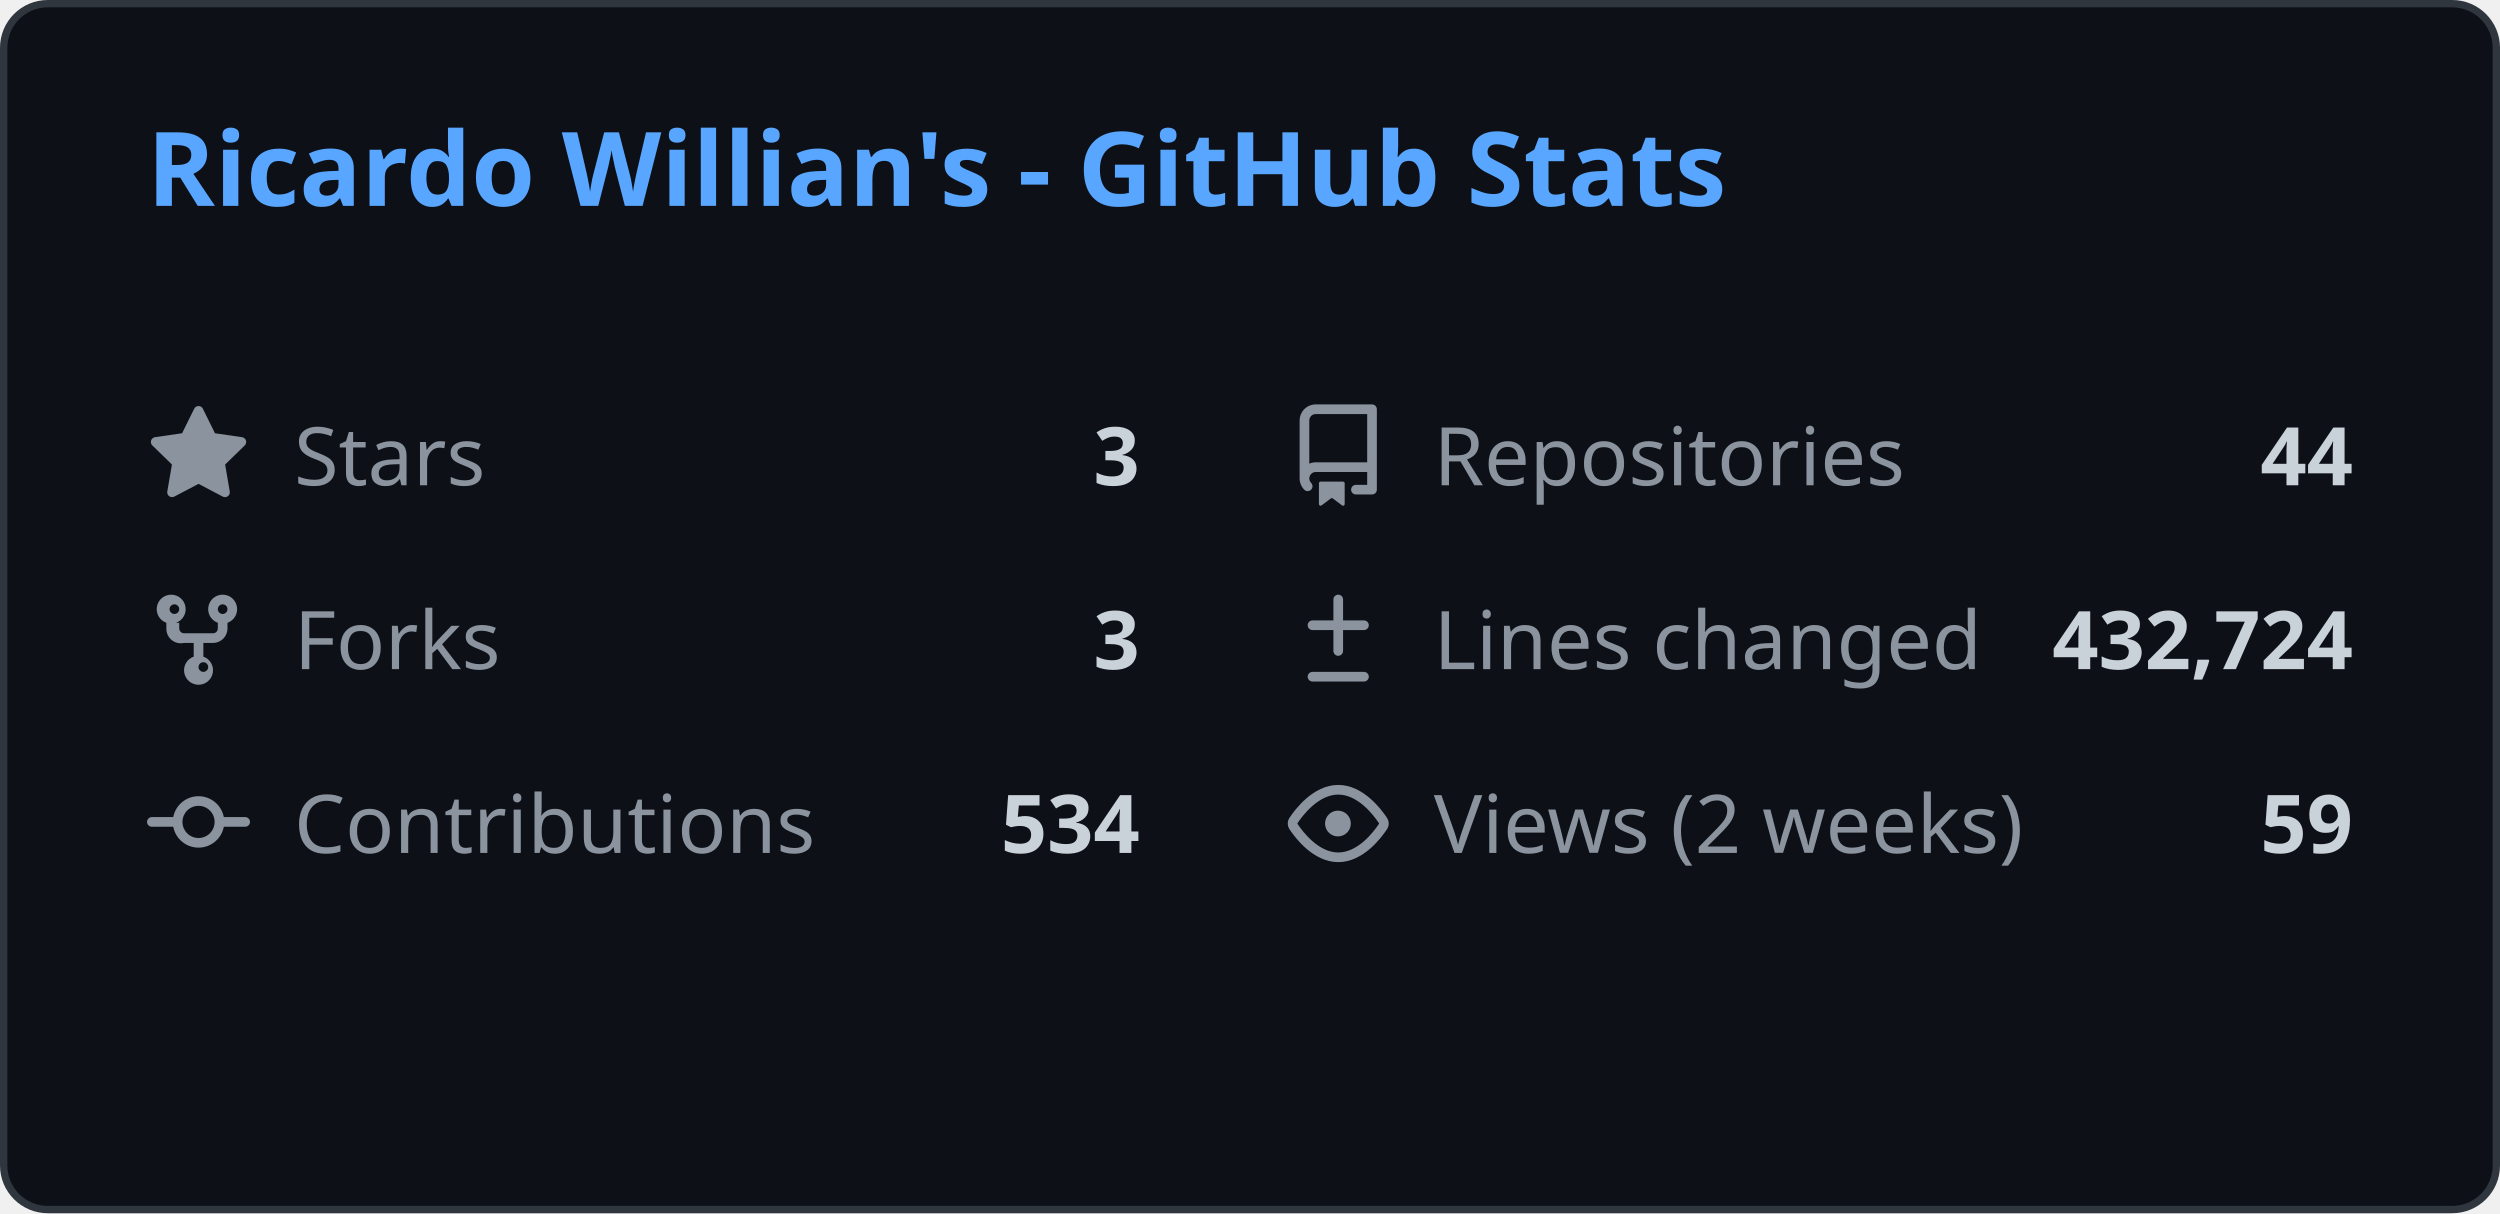
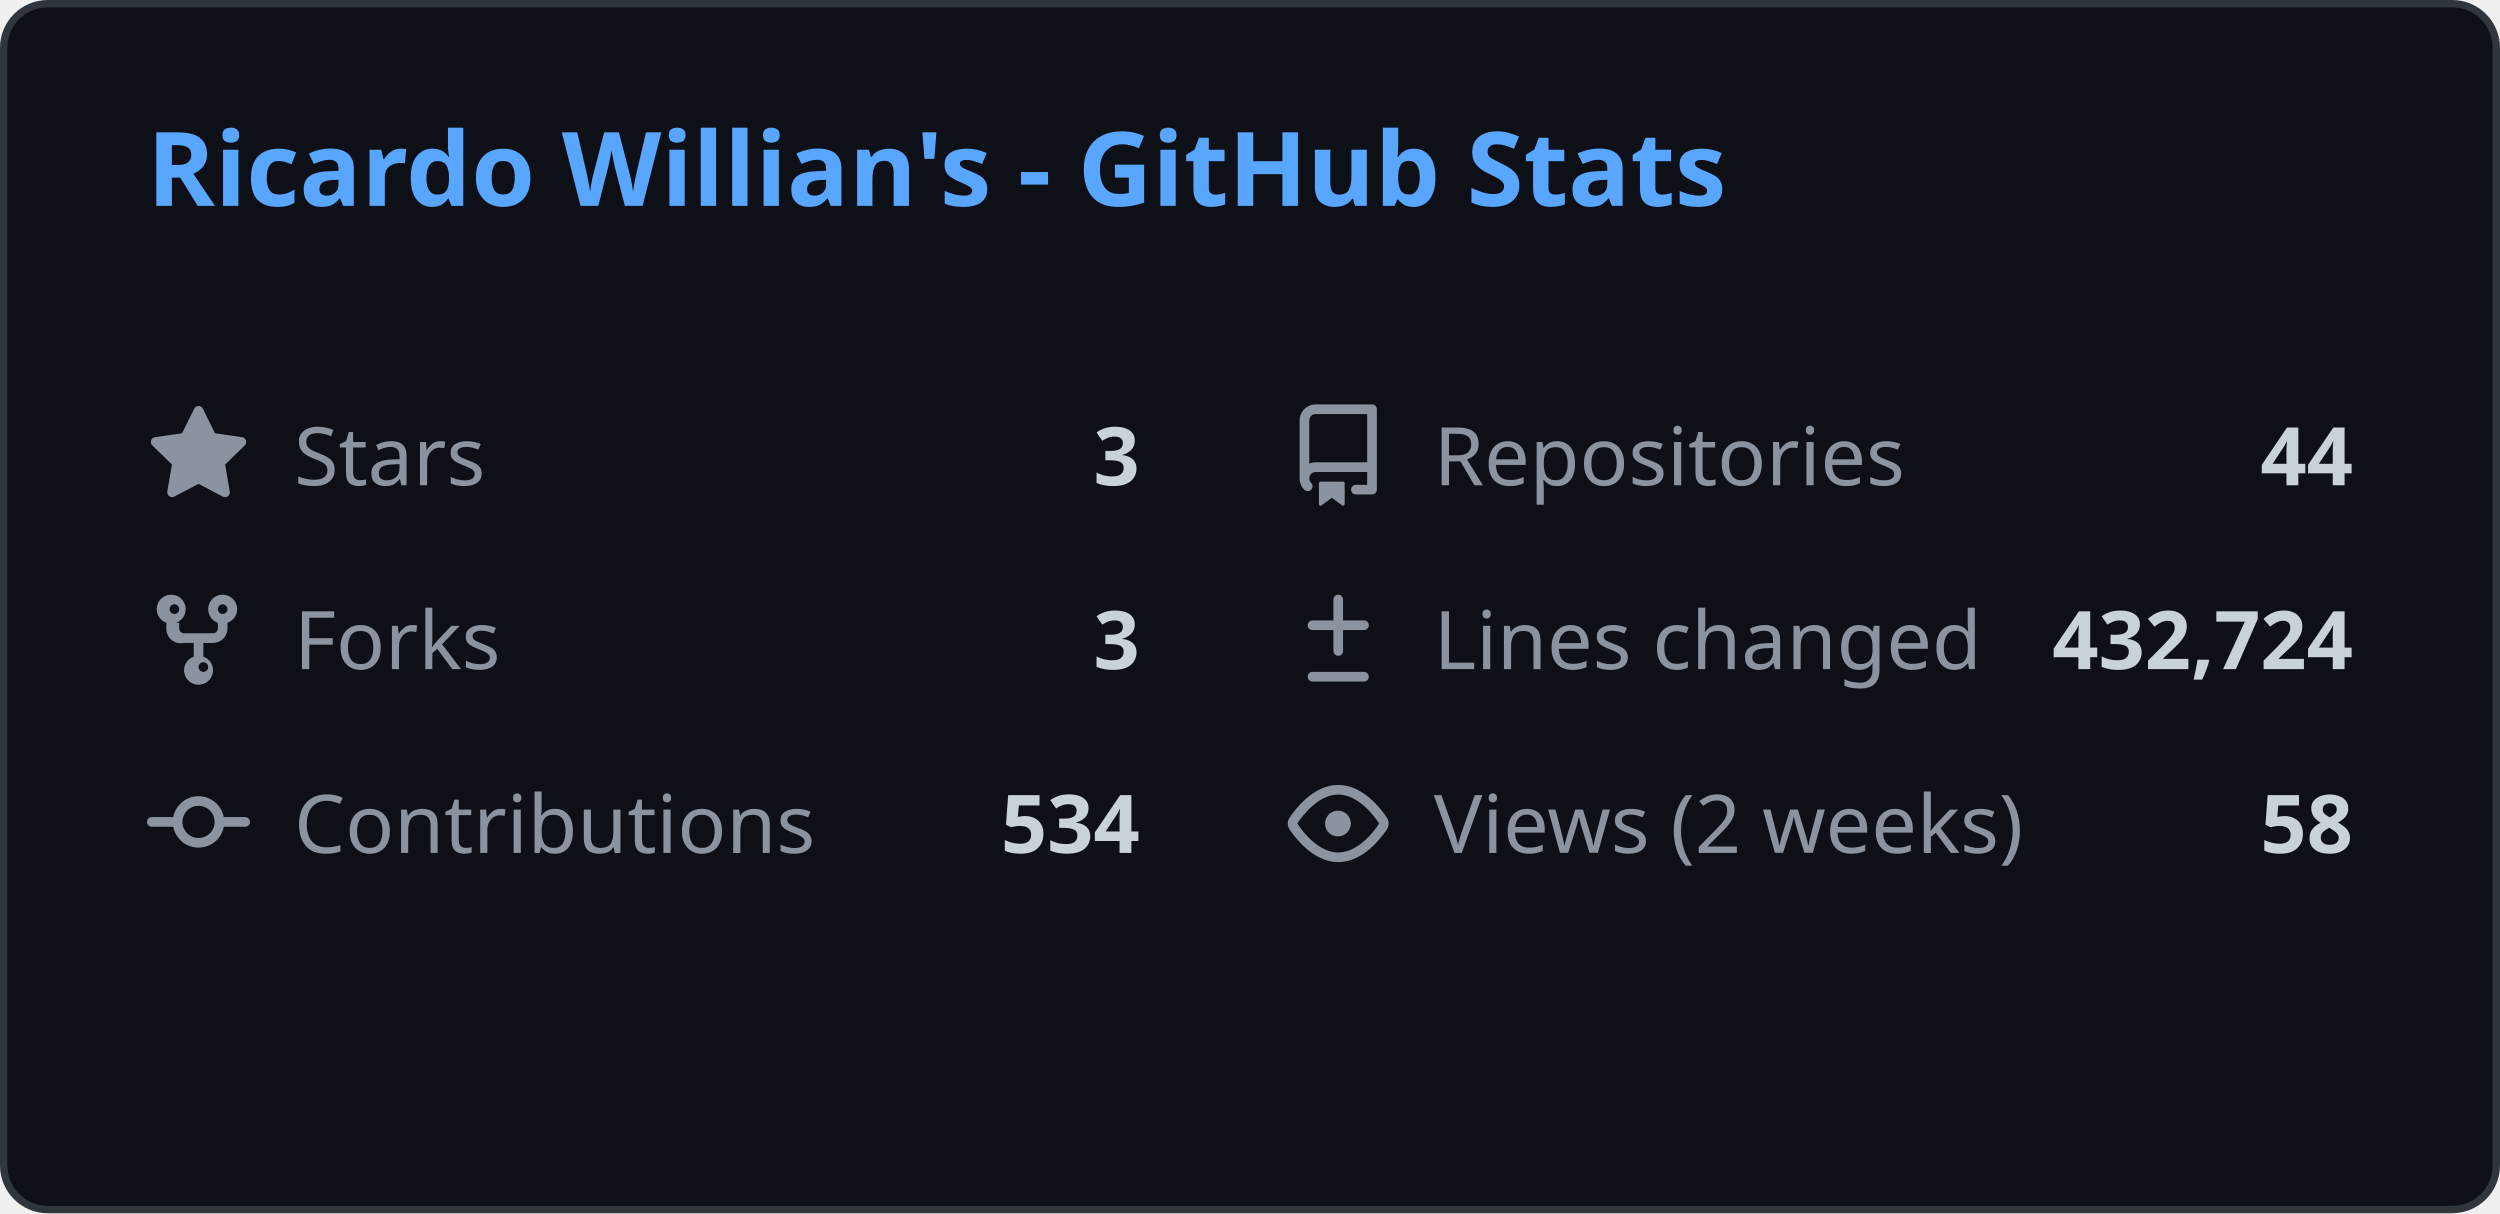
<svg xmlns="http://www.w3.org/2000/svg" width="340" height="165" viewBox="0 0 340 165" fill="none">
  <style>
    .header { font: 600 14px 'Segoe UI', Ubuntu, Sans-Serif; fill: #58a6ff; }
    .stat-label { font: 400 11px 'Segoe UI', Ubuntu, Sans-Serif; fill: #8b949e; }
    .stat-value { font: 600 11px 'Segoe UI', Ubuntu, Sans-Serif; fill: #c9d1d9; }
    .icon { fill: #8b949e; }
    
    @media (prefers-color-scheme: light) {
      .header { fill: #0969da; }
      .stat-label { fill: #57606a; }
      .stat-value { fill: #1f2328; }
      .icon { fill: #57606a; }
      rect.bg { fill: #ffffff !important; stroke: #d0d7de !important; }
    }
  </style>
  <rect class="bg" x="0.5" y="0.5" rx="6" width="339" height="164" fill="#0d1117" stroke="#30363d" />
  <g transform="translate(20, 28)">
    <text class="header">Ricardo Willian's - GitHub Stats</text>
  </g>
  <g transform="translate(20, 55)">
    <svg class="icon" viewBox="0 0 16 16" width="14" height="14">
      <path d="M8 .25a.75.75 0 01.673.418l1.882 3.815 4.21.612a.75.75 0 01.416 1.279l-3.046 2.97.719 4.192a.75.75 0 01-1.088.791L8 12.347l-3.766 1.98a.75.75 0 01-1.088-.79l.72-4.194L.818 6.374a.75.75 0 01.416-1.28l4.21-.611L7.327.668A.75.75 0 018 .25z" />
    </svg>
    <text class="stat-label" x="20" y="11">Stars</text>
    <text class="stat-value" x="135" y="11" text-anchor="end">3</text>
  </g>
  <g transform="translate(175, 55)">
    <svg class="icon" viewBox="0 0 16 16" width="14" height="14">
      <path d="M2 2.5A2.5 2.5 0 014.5 0h8.75a.75.75 0 01.75.75v12.5a.75.75 0 01-.75.75h-2.5a.75.75 0 110-1.5h1.75v-2h-8a1 1 0 00-.714 1.7.75.75 0 01-1.072 1.05A2.495 2.495 0 012 11.5v-9zm10.5-1H4.5a1 1 0 00-1 1v6.708A2.486 2.486 0 014.5 9h8V1.5zM5 12.25v3.25a.25.25 0 00.4.2l1.45-1.087a.25.25 0 01.3 0L8.6 15.7a.25.25 0 00.4-.2v-3.25a.25.25 0 00-.25-.25h-3.5a.25.25 0 00-.25.25z" />
    </svg>
    <text class="stat-label" x="20" y="11">Repositories</text>
    <text class="stat-value" x="145" y="11" text-anchor="end">44</text>
  </g>
  <g transform="translate(20, 80)">
    <svg class="icon" viewBox="0 0 16 16" width="14" height="14">
      <path d="M5 5.372v.878c0 .414.336.75.75.75h4.5a.75.75 0 00.75-.75v-.878a2.25 2.25 0 111.5 0v.878a2.25 2.25 0 01-2.25 2.25h-1.5v2.128a2.251 2.251 0 11-1.5 0V8.5h-1.5A2.25 2.25 0 013 6.25v-.878a2.25 2.25 0 111.5 0zM5 3.25a.75.75 0 10-1.5 0 .75.75 0 001.5 0zm6.75.75a.75.75 0 10-.75-.75.75.75 0 00.75.75zM8 12.25a.75.75 0 101.5 0 .75.75 0 00-1.5 0z" />
    </svg>
    <text class="stat-label" x="20" y="11">Forks</text>
    <text class="stat-value" x="135" y="11" text-anchor="end">3</text>
  </g>
  <g transform="translate(175, 80)">
    <svg class="icon" viewBox="0 0 16 16" width="14" height="14">
      <path d="M8.75 1.75a.75.75 0 00-1.5 0V5H4a.75.75 0 000 1.5h3.25v3.25a.75.75 0 001.5 0V6.5H12a.75.75 0 000-1.5H8.75V1.75zM4 13a.75.75 0 000 1.5h8a.75.75 0 000-1.5H4z" />
    </svg>
    <text class="stat-label" x="20" y="11">Lines changed</text>
    <text class="stat-value" x="145" y="11" text-anchor="end">432,724</text>
  </g>
  <g transform="translate(20, 105)">
    <svg class="icon" viewBox="0 0 16 16" width="14" height="14">
      <path d="M11.93 8.5a4.002 4.002 0 01-7.86 0H.75a.75.75 0 010-1.5h3.32a4.002 4.002 0 017.86 0h3.32a.75.75 0 010 1.5h-3.32zm-1.43-.75a2.5 2.5 0 10-5 0 2.5 2.5 0 005 0z" />
    </svg>
    <text class="stat-label" x="20" y="11">Contributions</text>
    <text class="stat-value" x="135" y="11" text-anchor="end">534</text>
  </g>
  <g transform="translate(175, 105)">
    <svg class="icon" viewBox="0 0 16 16" width="14" height="14">
      <path d="M8 2c1.981 0 3.671.992 4.933 2.078 1.27 1.091 2.187 2.345 2.637 3.023a1.62 1.62 0 010 1.798c-.45.678-1.367 1.932-2.637 3.023C11.67 13.008 9.981 14 8 14c-1.981 0-3.671-.992-4.933-2.078C1.797 10.83.88 9.576.43 8.898a1.62 1.62 0 010-1.798c.45-.677 1.367-1.931 2.637-3.022C4.33 2.992 6.019 2 8 2zM1.679 7.932a.12.12 0 000 .136c.411.622 1.241 1.75 2.366 2.717C5.176 11.758 6.527 12.5 8 12.5c1.473 0 2.825-.742 3.955-1.715 1.124-.967 1.954-2.096 2.366-2.717a.12.12 0 000-.136c-.412-.621-1.242-1.75-2.366-2.717C10.824 4.242 9.473 3.5 8 3.5c-1.473 0-2.824.742-3.955 1.715-1.124.967-1.954 2.096-2.366 2.717zM8 10a2 2 0 11-.001-3.999A2 2 0 018 10z" />
    </svg>
    <text class="stat-label" x="20" y="11">Views (2 weeks)</text>
-     <text class="stat-value" x="145" y="11" text-anchor="end">59</text>
+     <text class="stat-value" x="145" y="11" text-anchor="end">58</text>
  </g>
</svg>
